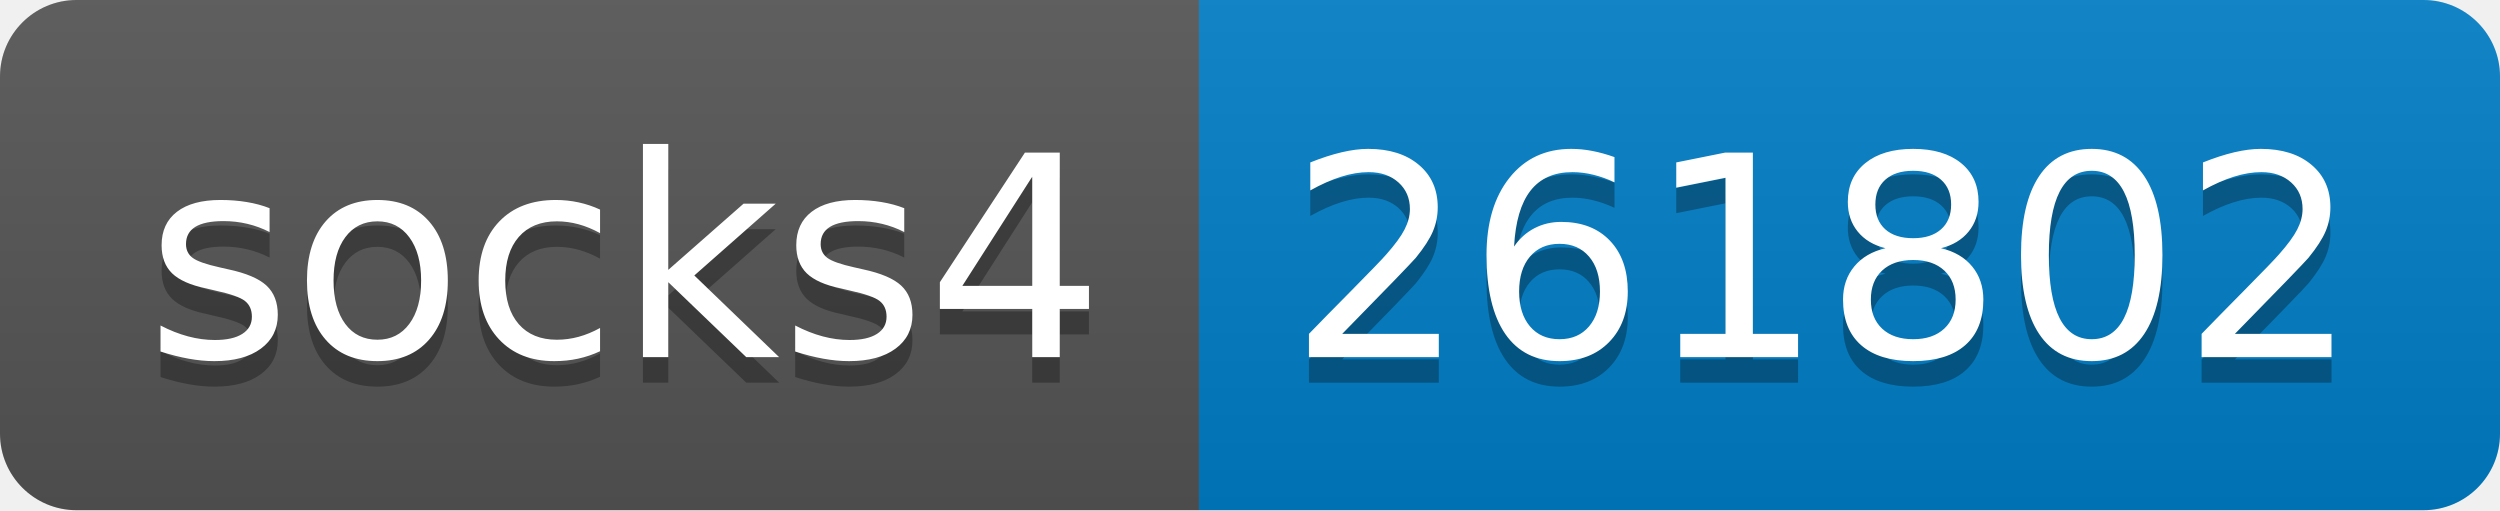
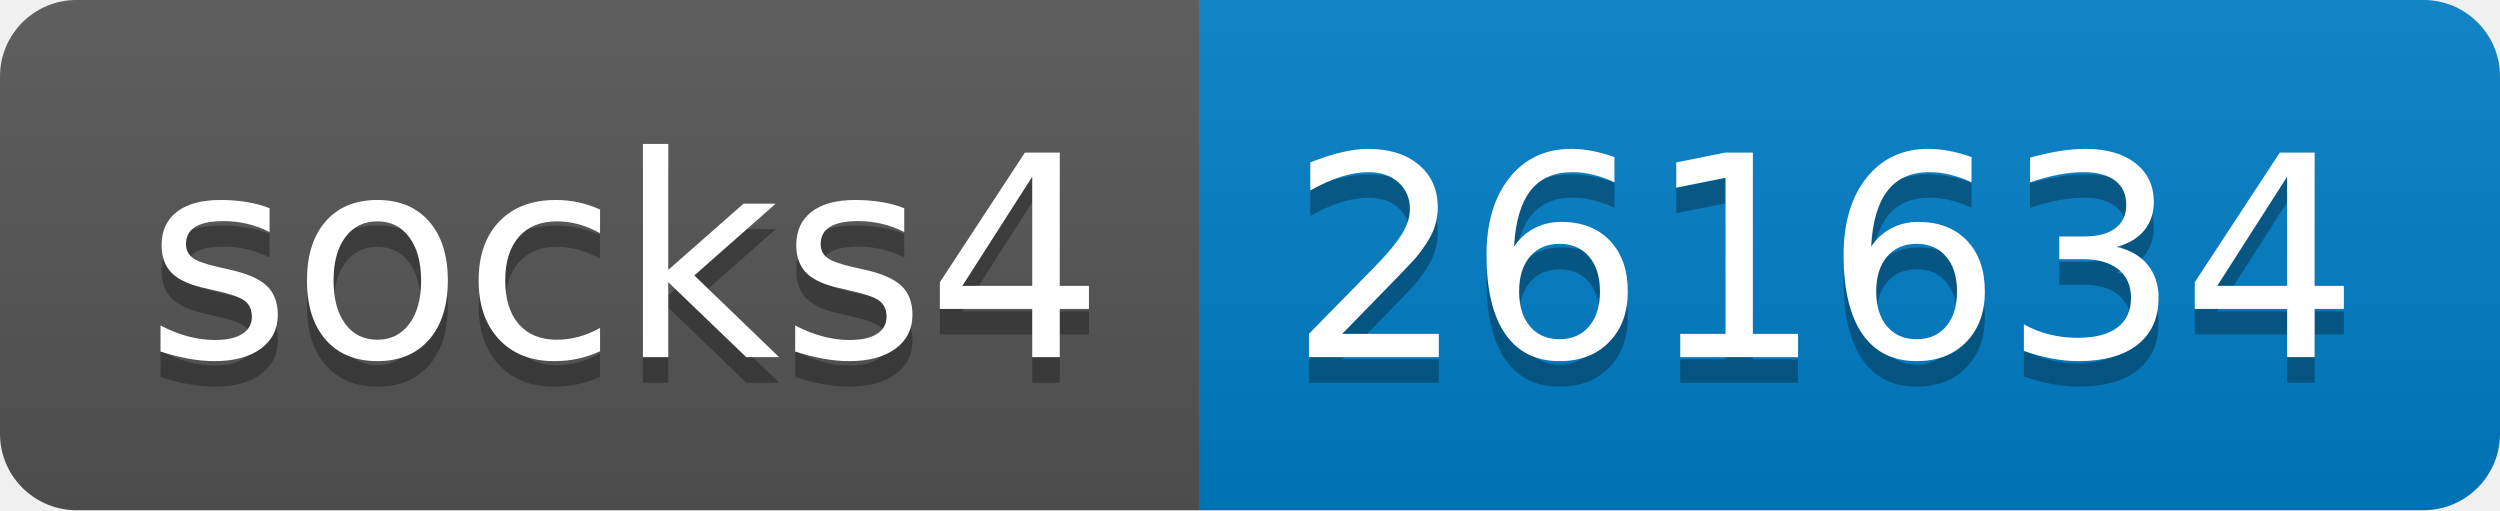
- <svg xmlns="http://www.w3.org/2000/svg" width="98" height="20" role="img" aria-label="socks4: 261802">
+ <svg xmlns="http://www.w3.org/2000/svg" width="98" height="20" role="img" aria-label="socks4: 261634">
  <linearGradient id="s" x2="0" y2="100%">
    <stop offset="0" stop-color="#bbb" stop-opacity=".1" />
    <stop offset="1" stop-opacity=".1" />
  </linearGradient>
  <clipPath id="r">
    <rect width="98" height="20" rx="3" fill="#fff" />
  </clipPath>
  <g clip-path="url(#r)">
    <rect width="47" height="20" fill="#555" />
    <rect x="47" width="51" height="20" fill="#007ec6" />
    <rect width="98" height="20" fill="url(#s)" />
  </g>
  <g fill="#fff" text-anchor="middle" font-family="Verdana,Geneva,DejaVu Sans,sans-serif" text-rendering="geometricPrecision" font-size="110">
    <text aria-hidden="true" x="245" y="150" fill="#010101" fill-opacity=".3" transform="scale(.1)" textLength="370">socks4</text>
    <text x="245" y="140" transform="scale(.1)" fill="#fff" textLength="370">socks4</text>
-     <text aria-hidden="true" x="715" y="150" fill="#010101" fill-opacity=".3" transform="scale(.1)" textLength="410">261802</text>
-     <text x="715" y="140" transform="scale(.1)" fill="#fff" textLength="410">261802</text>
+     <text aria-hidden="true" x="715" y="150" fill="#010101" fill-opacity=".3" transform="scale(.1)" textLength="410">261634</text>
+     <text x="715" y="140" transform="scale(.1)" fill="#fff" textLength="410">261634</text>
  </g>
</svg>
